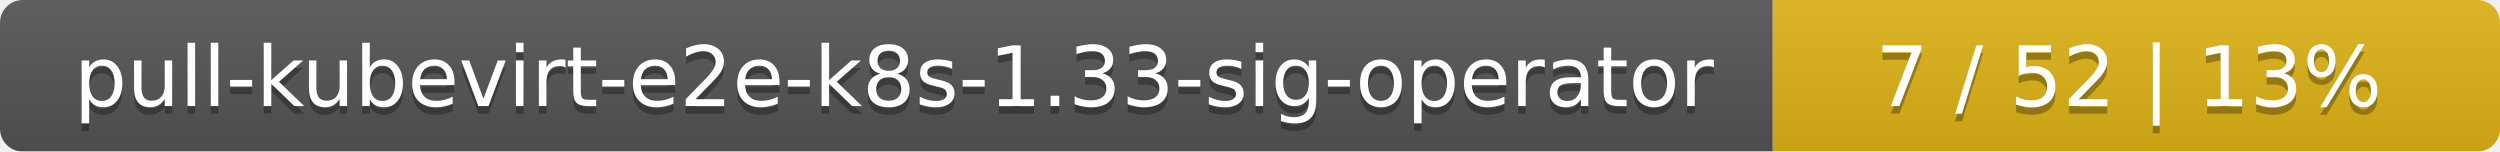
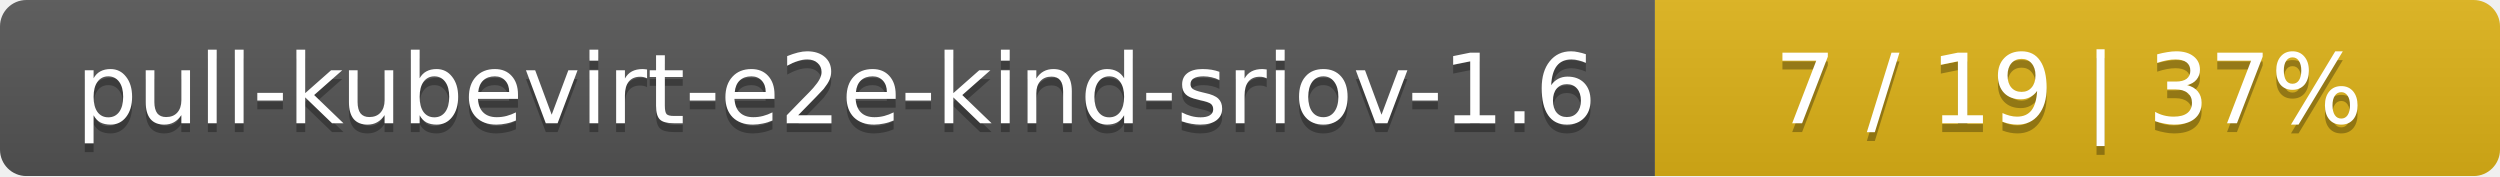
- <svg xmlns="http://www.w3.org/2000/svg" width="330" height="20">
+ <svg xmlns="http://www.w3.org/2000/svg" width="284" height="20">
  <linearGradient id="smooth" x2="0" y2="100%">
    <stop offset="0" stop-color="#bbb" stop-opacity=".1" />
    <stop offset="1" stop-opacity=".1" />
  </linearGradient>
  <mask id="round">
-     <rect width="330" height="20" rx="3" fill="#fff" />
+     <rect width="284" height="20" rx="3" fill="#fff" />
  </mask>
  <g mask="url(#round)">
-     <rect width="234" height="20" fill="#555" />
-     <rect x="234" width="96" height="20" fill="#dfb317" />
-     <rect width="330" height="20" fill="url(#smooth)" />
+     <rect width="188" height="20" fill="#555" />
+     <rect x="188" width="96" height="20" fill="#dfb317" />
+     <rect width="284" height="20" fill="url(#smooth)" />
  </g>
  <g fill="#fff" text-anchor="middle" font-family="DejaVu Sans,Verdana,Geneva,sans-serif" font-size="11">
-     <text x="118" y="15" fill="#010101" fill-opacity=".3">pull-kubevirt-e2e-k8s-1.33-sig-operator</text>
-     <text x="118" y="14">pull-kubevirt-e2e-k8s-1.33-sig-operator</text>
-     <text x="281" y="15" fill="#010101" fill-opacity=".3">7 / 52    |    13%</text>
-     <text x="281" y="14">7 / 52    |    13%</text>
+     <text x="95" y="15" fill="#010101" fill-opacity=".3">pull-kubevirt-e2e-kind-sriov-1.6</text>
+     <text x="95" y="14">pull-kubevirt-e2e-kind-sriov-1.6</text>
+     <text x="235" y="15" fill="#010101" fill-opacity=".3">7 / 19    |    37%</text>
+     <text x="235" y="14">7 / 19    |    37%</text>
  </g>
</svg>
